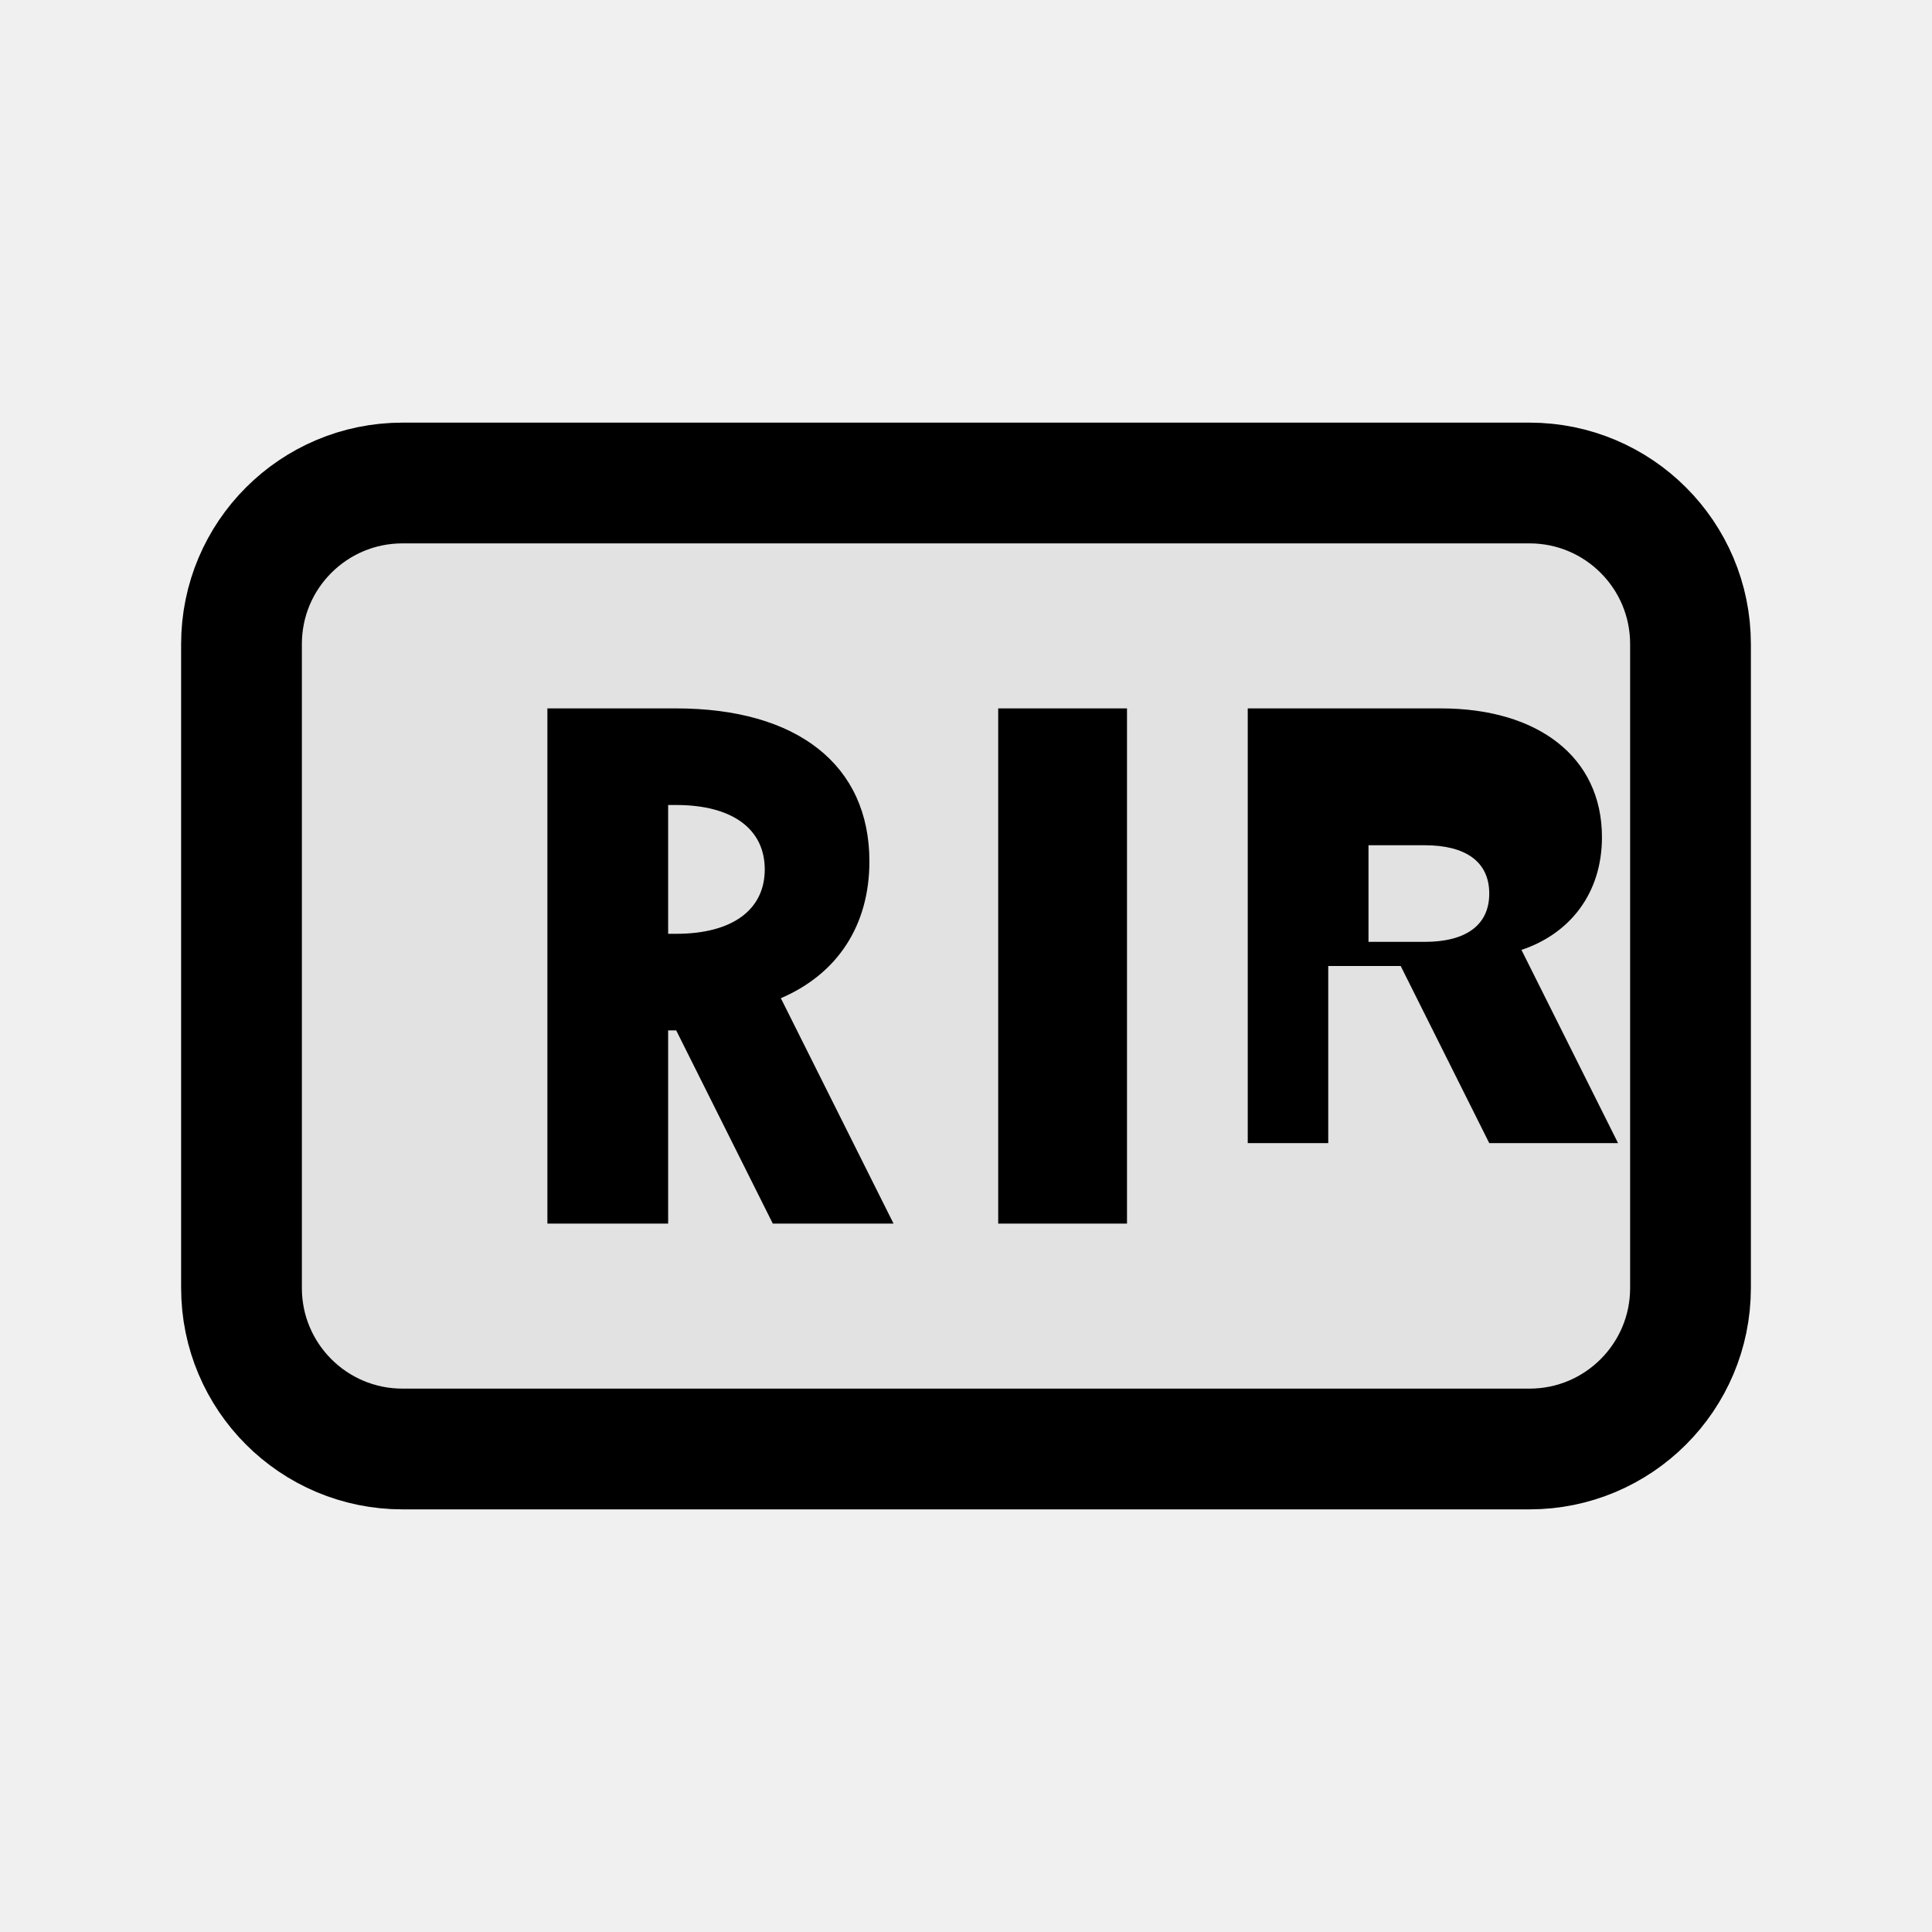
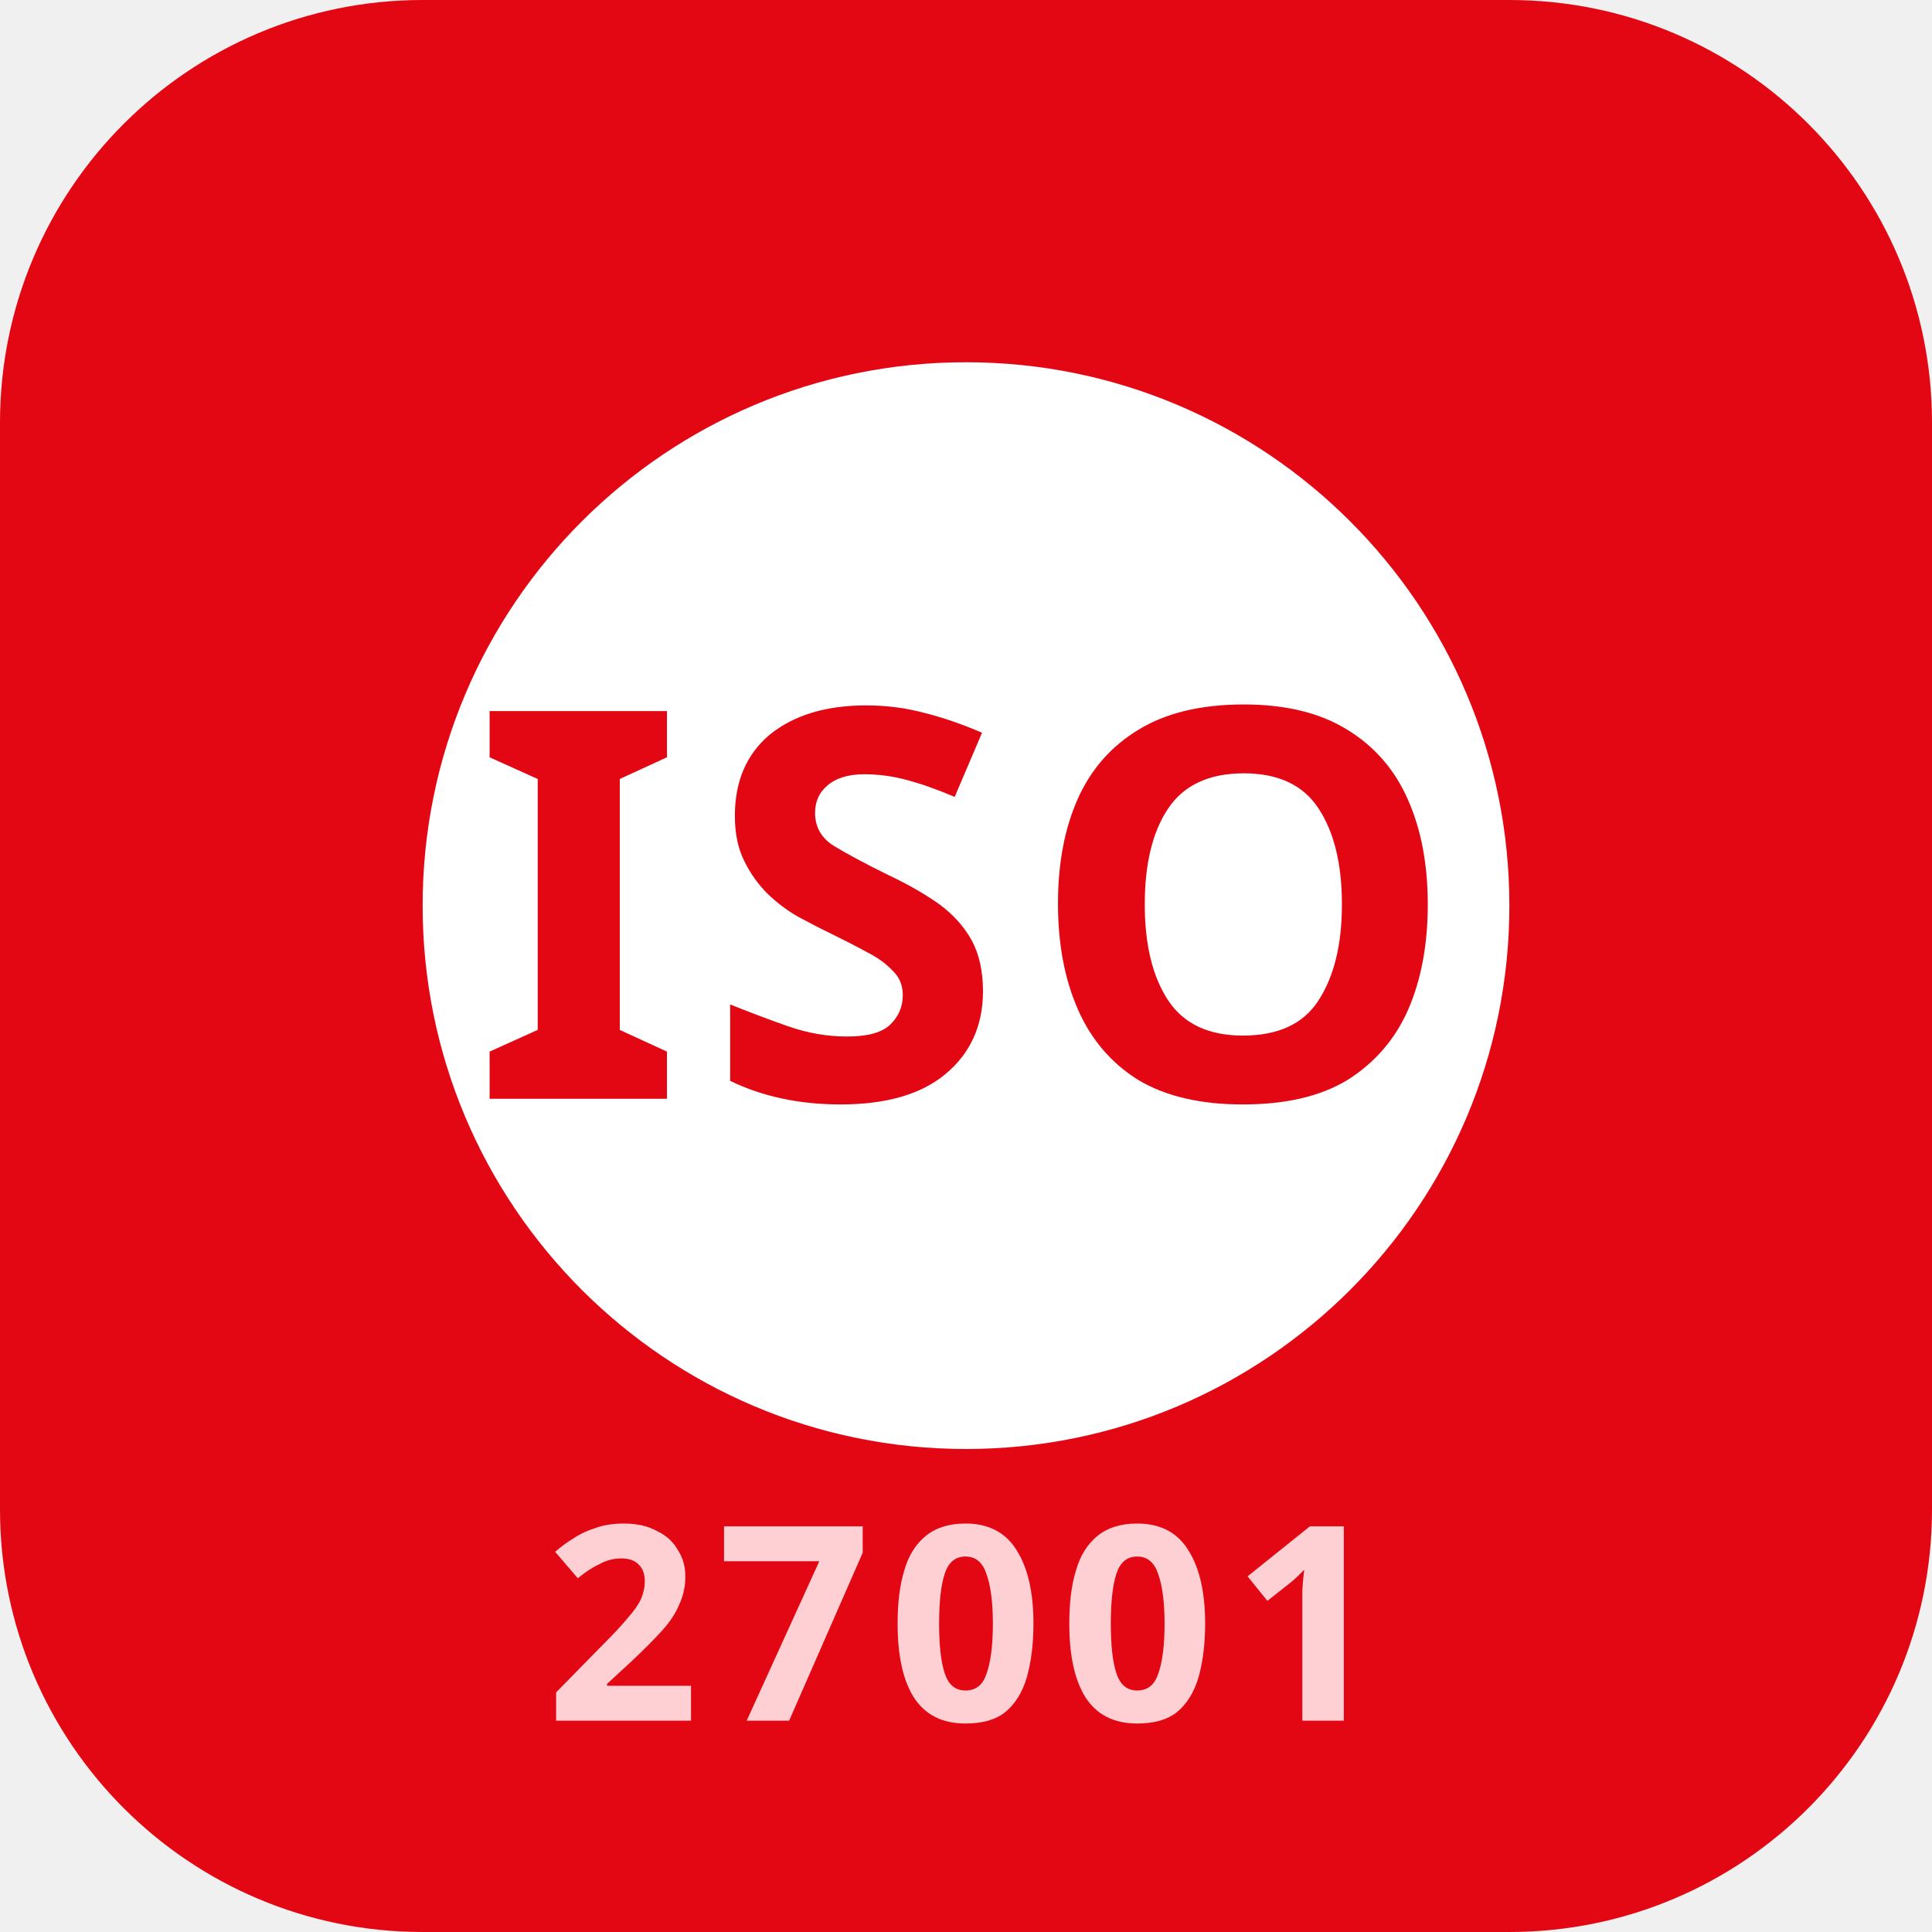
- <svg xmlns="http://www.w3.org/2000/svg" viewBox="0 0 24 24" fill="none" role="img" aria-label="ISO">
-   <rect x="3" y="6" width="18" height="12" rx="2" stroke="currentColor" stroke-width="1.5" fill="currentColor" fill-opacity="0.06" />
-   <path d="M6.8 15.2V8.8h1.6c1.5 0 2.4.7 2.4 1.9 0 .8-.4 1.4-1.1 1.7l1.4 2.8h-1.5l-1.2-2.4H8.3v2.4H6.8Zm1.5-3.6h.1c.7 0 1.1-.3 1.1-.8s-.4-.8-1.1-.8H8.3v1.6Zm4.1 3.6V8.8H14v6.4h-1.6Zm3.1 0V8.8h2.4c1.2 0 2 .6 2 1.6 0 .7-.4 1.2-1 1.4l1.2 2.4h-1.6l-1.1-2.2h-.9v2.2H15.5Zm1.5-3.5h.7c.5 0 .8-.2.8-.6 0-.4-.3-.6-.8-.6h-.7v1.2Z" fill="currentColor" />
+ <svg xmlns="http://www.w3.org/2000/svg" viewBox="0 0 32 32" role="img" aria-label="ISO">
+   <rect width="32" height="32" rx="7" fill="#E30613" />
+   <circle cx="16" cy="15" r="9" fill="#FFFFFF" />
+   <text x="16" y="18.2" text-anchor="middle" font-family="ui-sans-serif, system-ui, sans-serif" font-size="9" font-weight="800" fill="#E30613" letter-spacing="0.04em">ISO</text>
+   <text x="16" y="28.5" text-anchor="middle" font-family="ui-sans-serif, system-ui, sans-serif" font-size="4.5" font-weight="600" fill="#FFD0D3" letter-spacing="0.06em">27001</text>
</svg>
